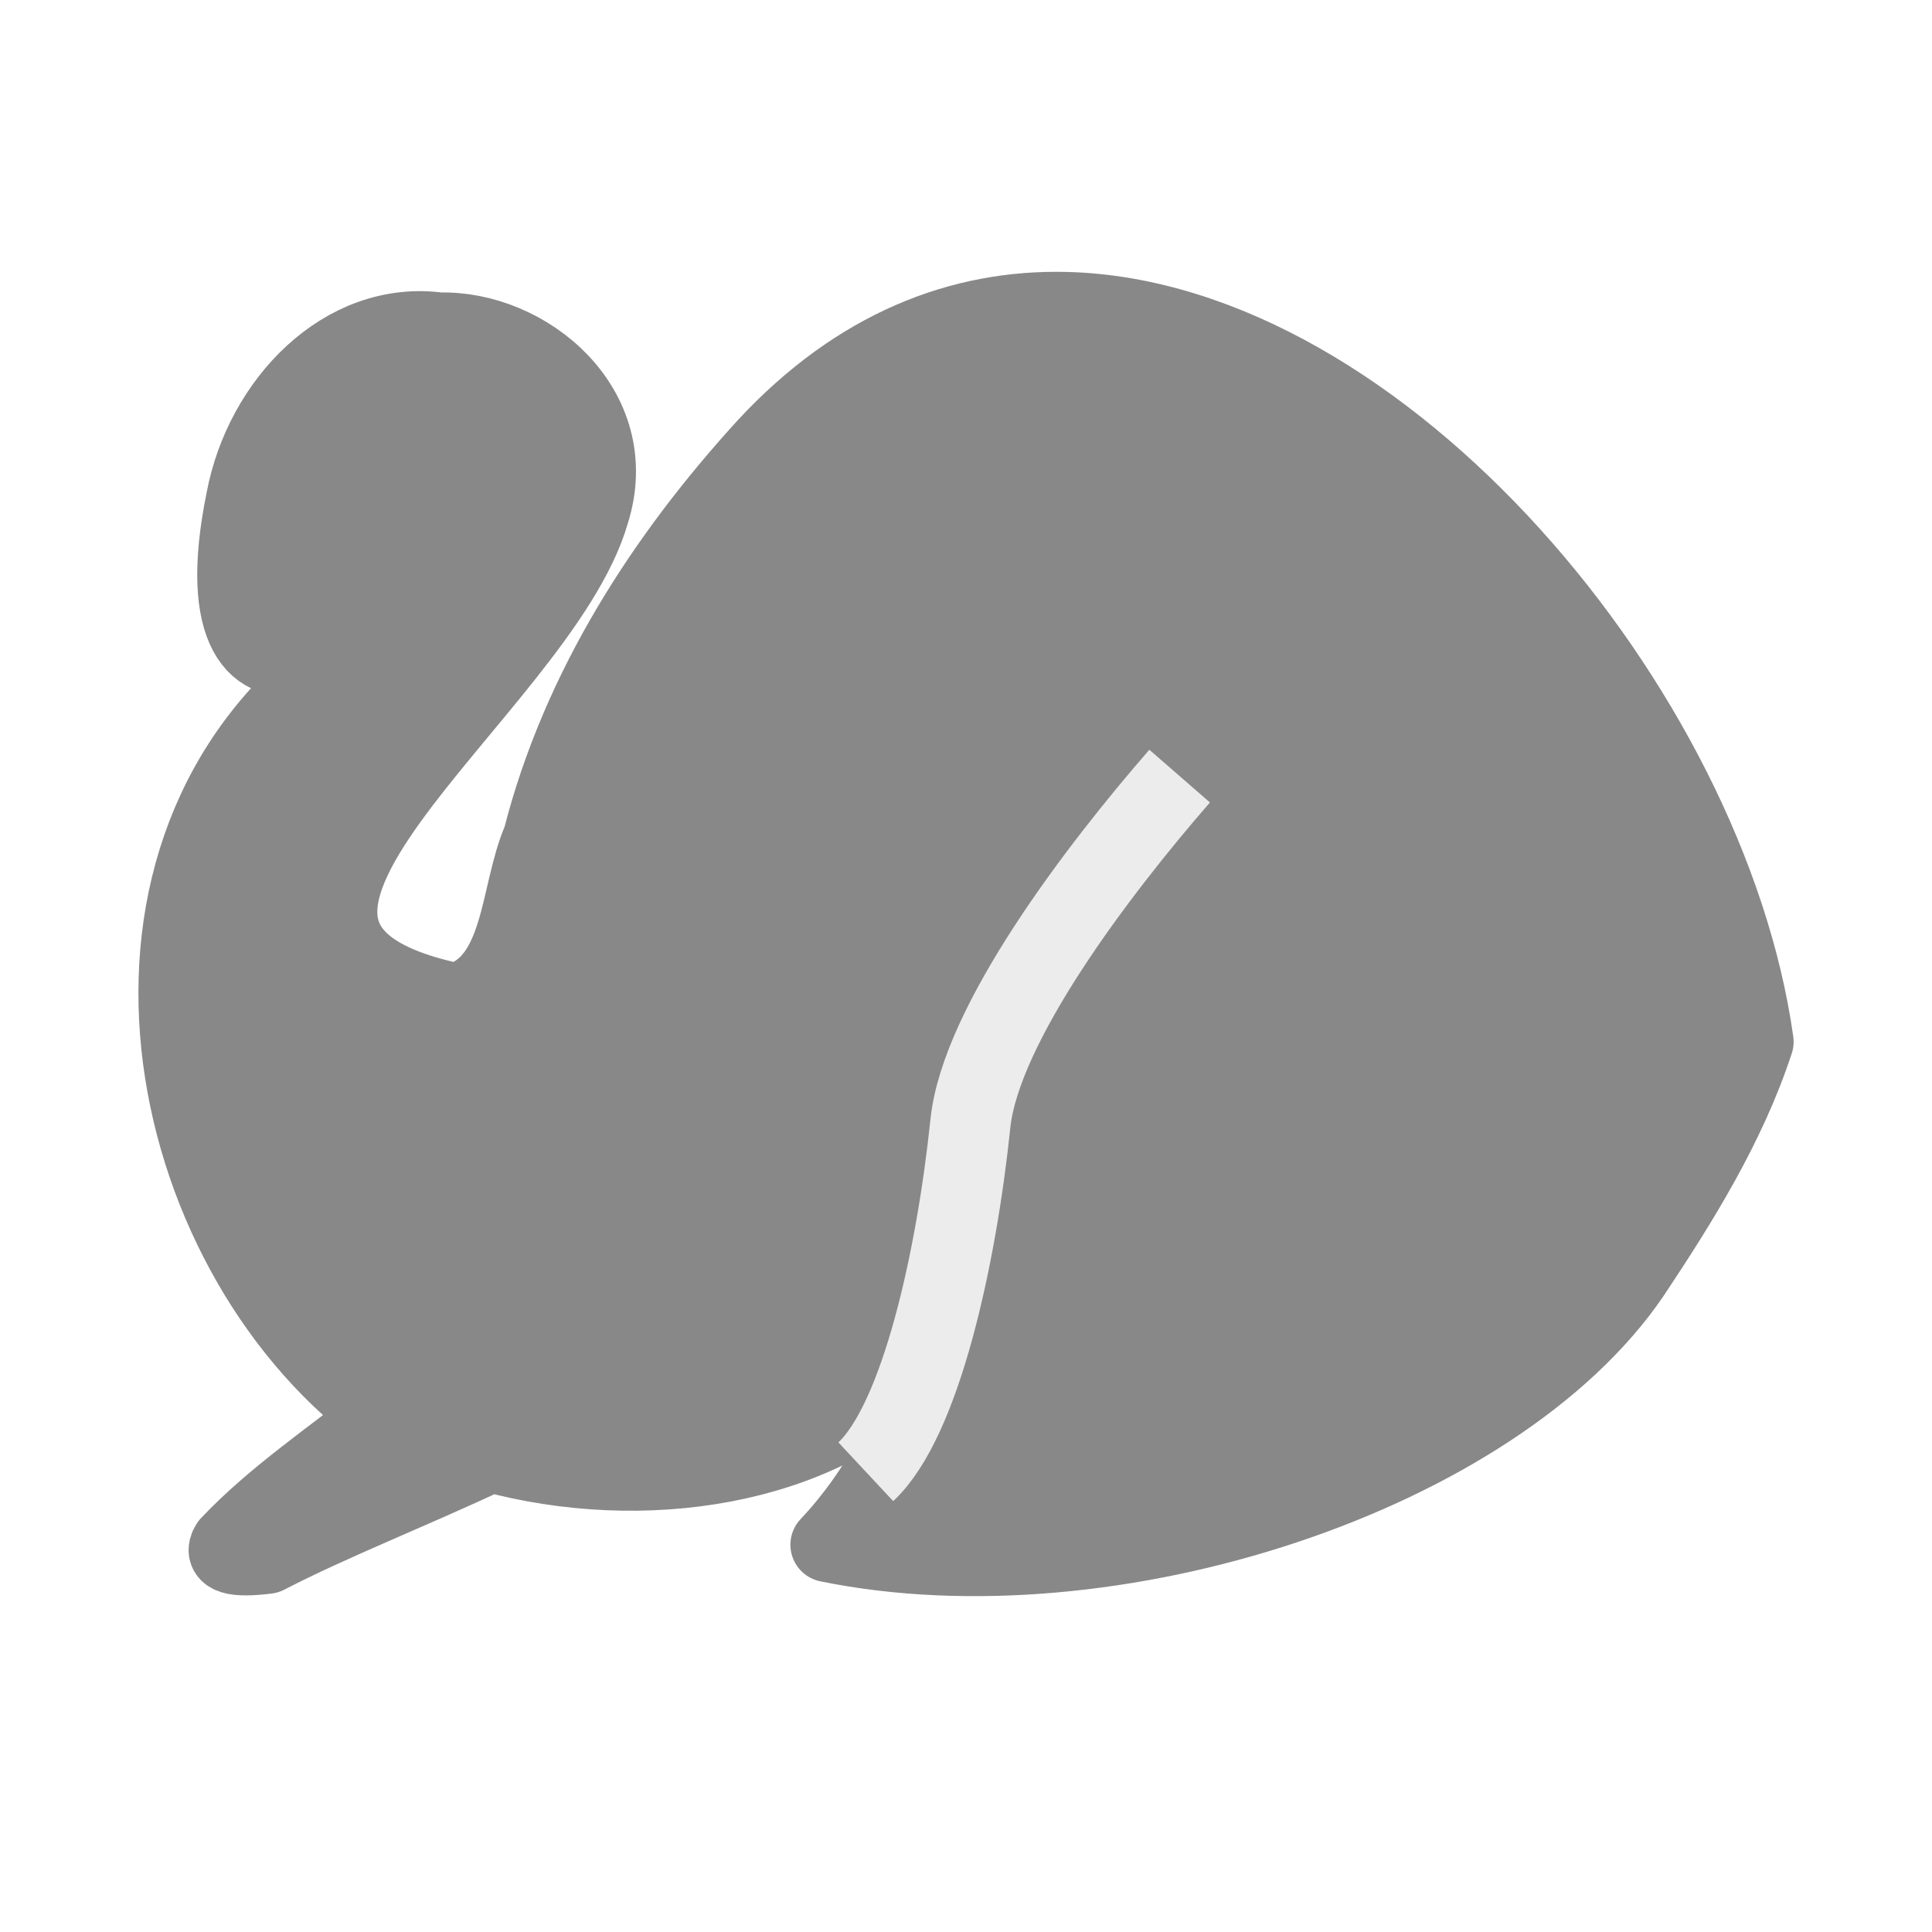
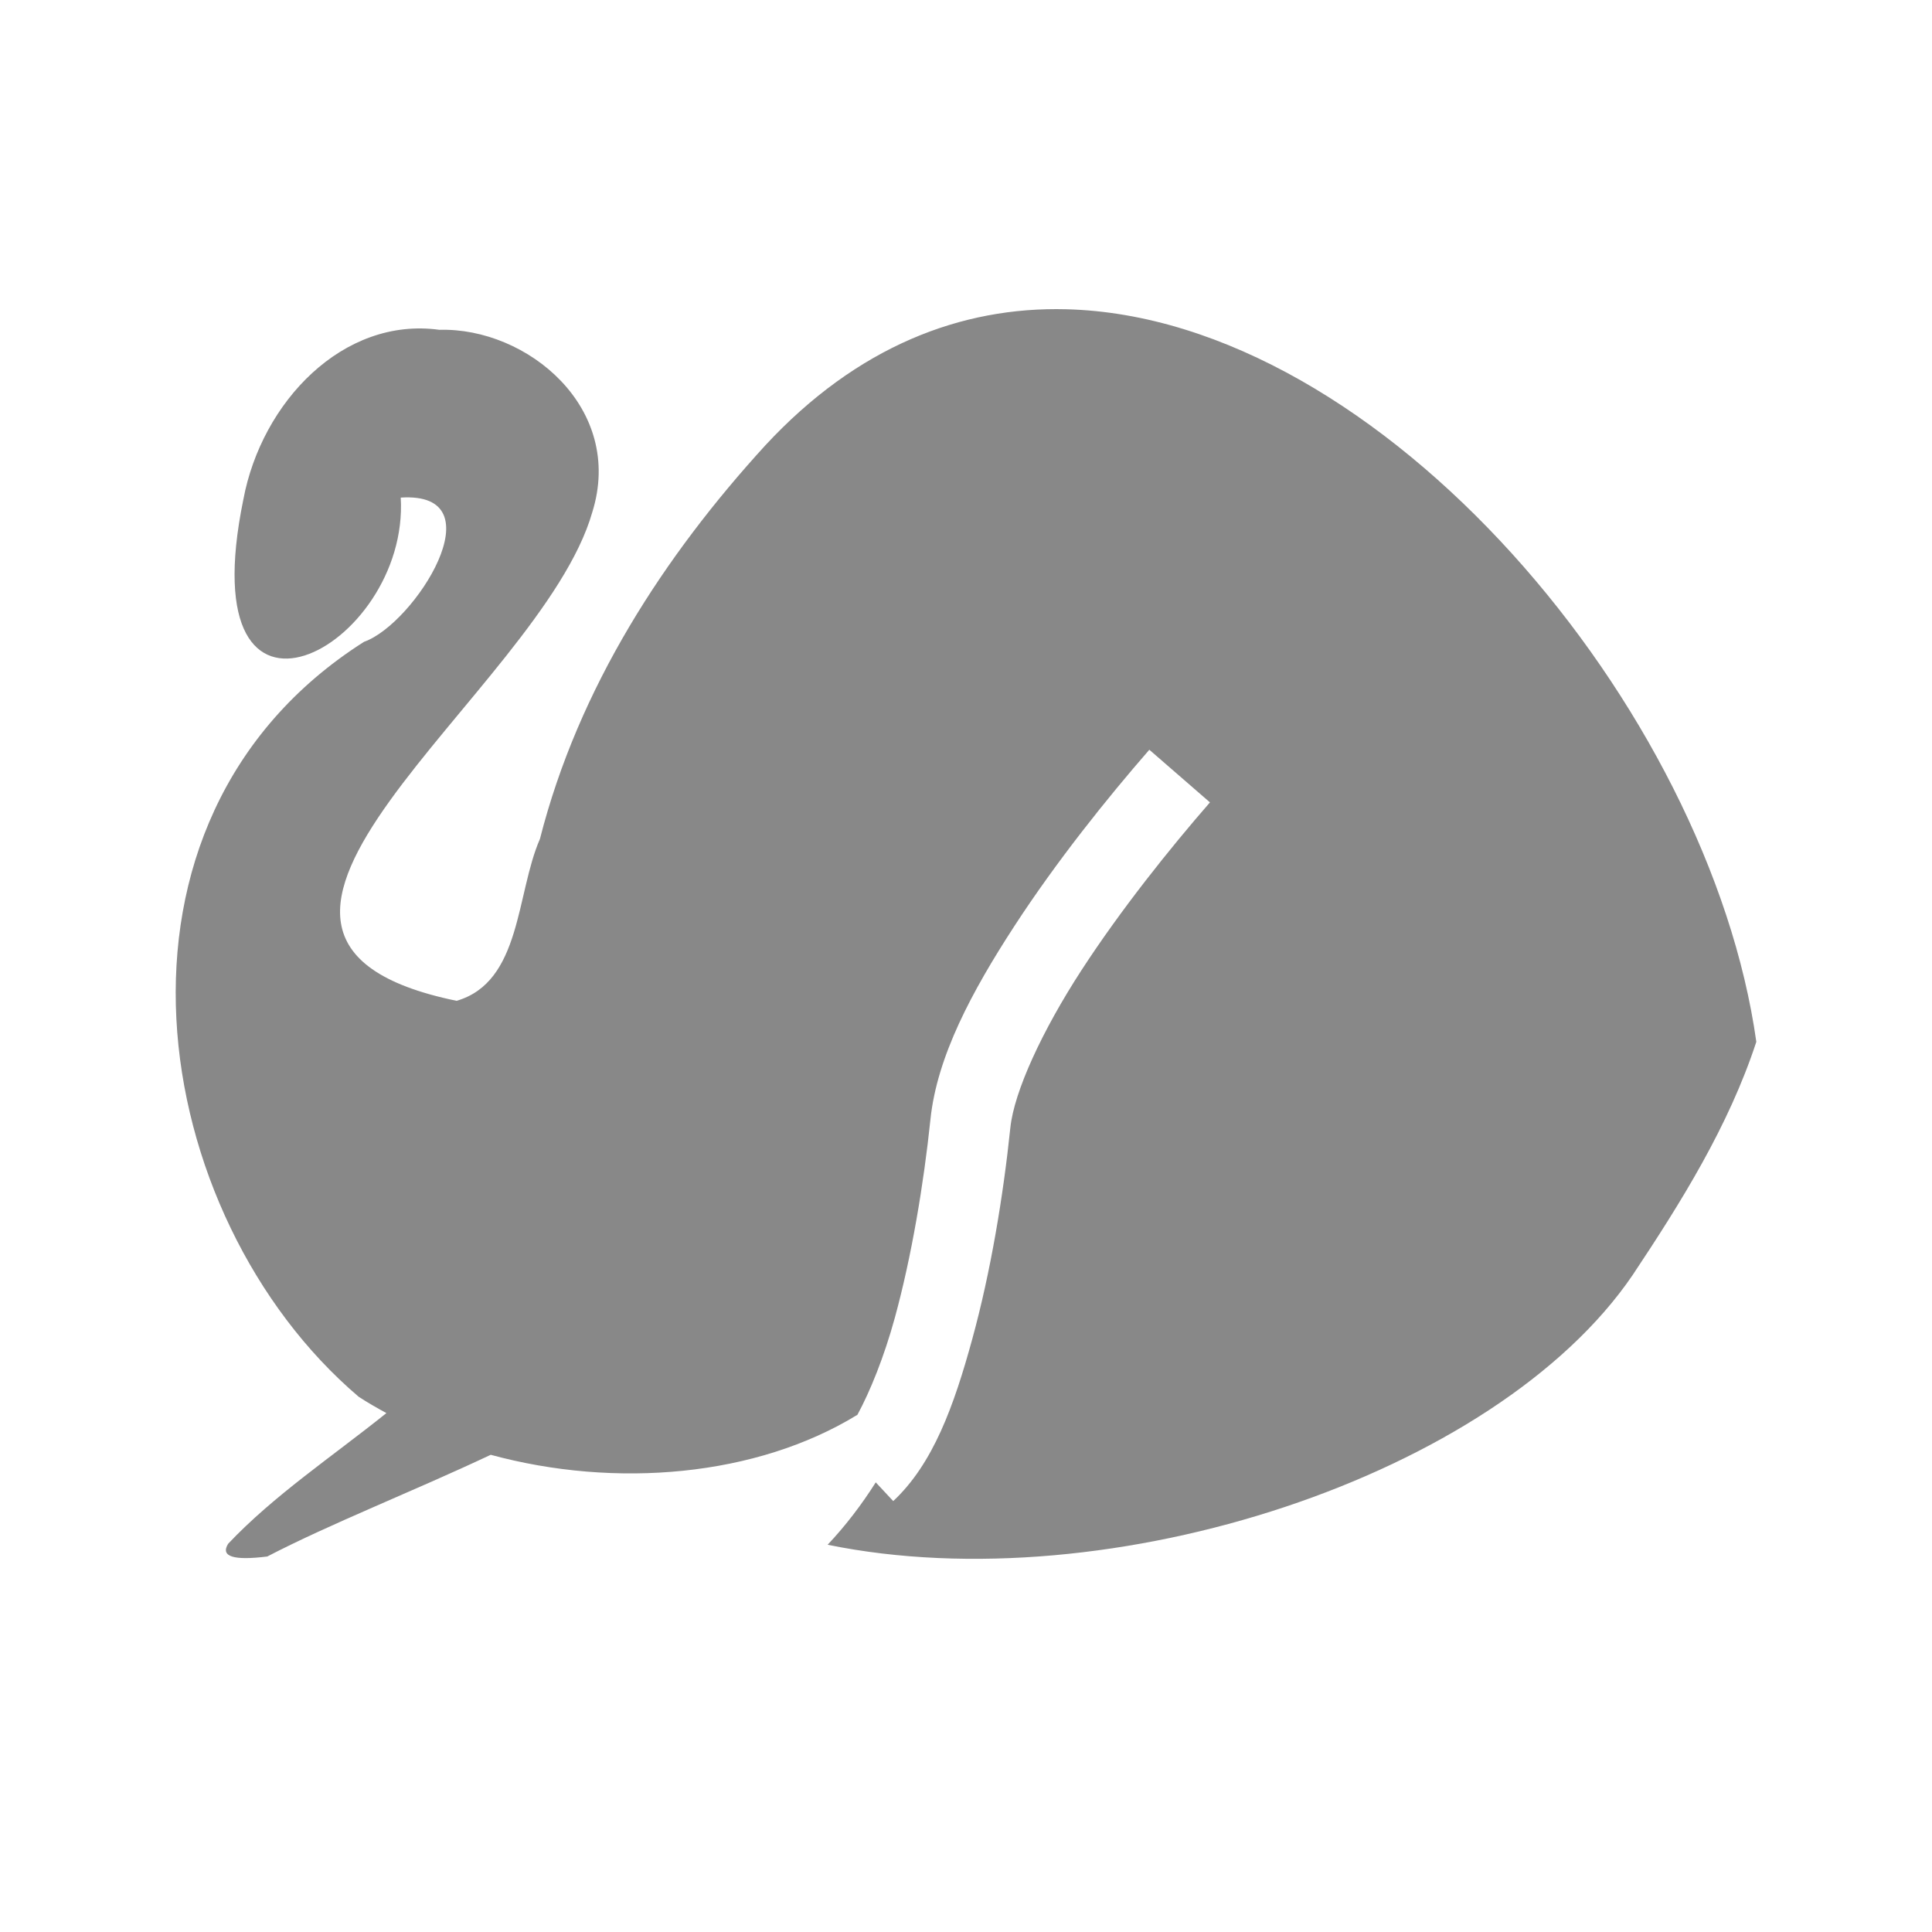
<svg xmlns="http://www.w3.org/2000/svg" height="45" width="45" version="1.1" id="svg3309">
  <defs id="defs3313" />
-   <path d="m 24.835,7.203 c -2.451,-0.063 -4.871,0.866 -7.008,3.169 -2.352,2.574 -4.349,5.633 -5.25,9.168 -0.559,1.275 -0.431,3.33 -1.943,3.77 C 3.482,21.839 12.588,16.148 13.794,11.931 14.555,9.502 12.281,7.624 10.235,7.682 7.997,7.374 6.093,9.359 5.667,11.635 4.388,17.869 9.543,15.1 9.334,11.59 11.628,11.44 9.652,14.539 8.479,14.949 1.917,19.118 3.428,28.34 8.354,32.533 8.562,32.669 8.78,32.793 9,32.914 7.728,33.934 6.378,34.83 5.314,35.956 5.126,36.258 5.445,36.351 6.224,36.254 7.696,35.489 9.607,34.743 11.429,33.885 c 3.534,0.961 7.625,0.344 9.923,-2.026 1.272,-2.128 0.511,-4.907 1.478,-7.184 0.797,-2.154 2.231,-3.924 3.612,-5.656 0.94,-0.252 -1.131,1.682 -1.529,2.164 -1.177,1.409 -2.18,3.277 -2.327,5.257 -0.147,3.361 -0.971,7.064 -3.307,9.54 6.594,1.35 15.567,-1.606 18.748,-6.28 1.124,-1.689 2.237,-3.472 2.881,-5.435 C 39.82,16.514 32.188,7.393 24.835,7.203 Z" fill="#888888" stroke="#888888" stroke-linejoin="round" stroke-width="1.871" id="path3305" style="stroke-width:1.738;stroke-dasharray:none" />
-   <path d="m20.166 34.28c1.285-1.199 2.112-4.998 2.436-8.11.24-2.31 2.951-5.883 4.874-8.093" fill="none" stroke="#ececec" stroke-width="1.871" id="path3307" />
+   <path id="path3305" style="stroke-width:1.738;stroke-dasharray:none;fill:#888888;fill-opacity:1" d="M 24.834 7.203 C 22.383 7.14 19.963 8.07 17.826 10.373 C 15.474 12.947 13.477 16.006 12.576 19.541 C 12.018 20.816 12.147 22.871 10.635 23.311 C 3.483 21.839 12.588 16.149 13.795 11.932 C 14.555 9.502 12.28 7.624 10.234 7.682 C 7.996 7.373 6.094 9.358 5.668 11.635 C 4.388 17.869 9.543 15.1 9.334 11.59 C 11.628 11.44 9.652 14.539 8.479 14.949 C 1.916 19.118 3.428 28.34 8.354 32.533 C 8.561 32.669 8.78 32.793 9 32.914 C 7.728 33.934 6.379 34.831 5.314 35.957 C 5.127 36.259 5.446 36.351 6.225 36.254 C 7.697 35.489 9.607 34.744 11.43 33.885 C 14.337 34.676 17.618 34.396 19.971 32.953 C 20.266 32.409 20.591 31.61 20.842 30.695 C 21.231 29.276 21.514 27.586 21.672 26.072 C 21.824 24.607 22.639 23.09 23.623 21.576 C 24.607 20.063 25.787 18.592 26.77 17.463 L 28.182 18.689 C 27.241 19.77 26.104 21.192 25.191 22.596 C 24.279 23.999 23.621 25.421 23.533 26.266 C 23.367 27.864 23.074 29.631 22.646 31.189 C 22.219 32.748 21.734 34.095 20.805 34.963 L 20.398 34.527 C 20.07 35.045 19.699 35.533 19.277 35.98 C 25.871 37.33 34.846 34.373 38.027 29.699 C 39.151 28.011 40.265 26.229 40.908 24.266 C 39.821 16.515 32.187 7.392 24.834 7.203 z " />
</svg>
